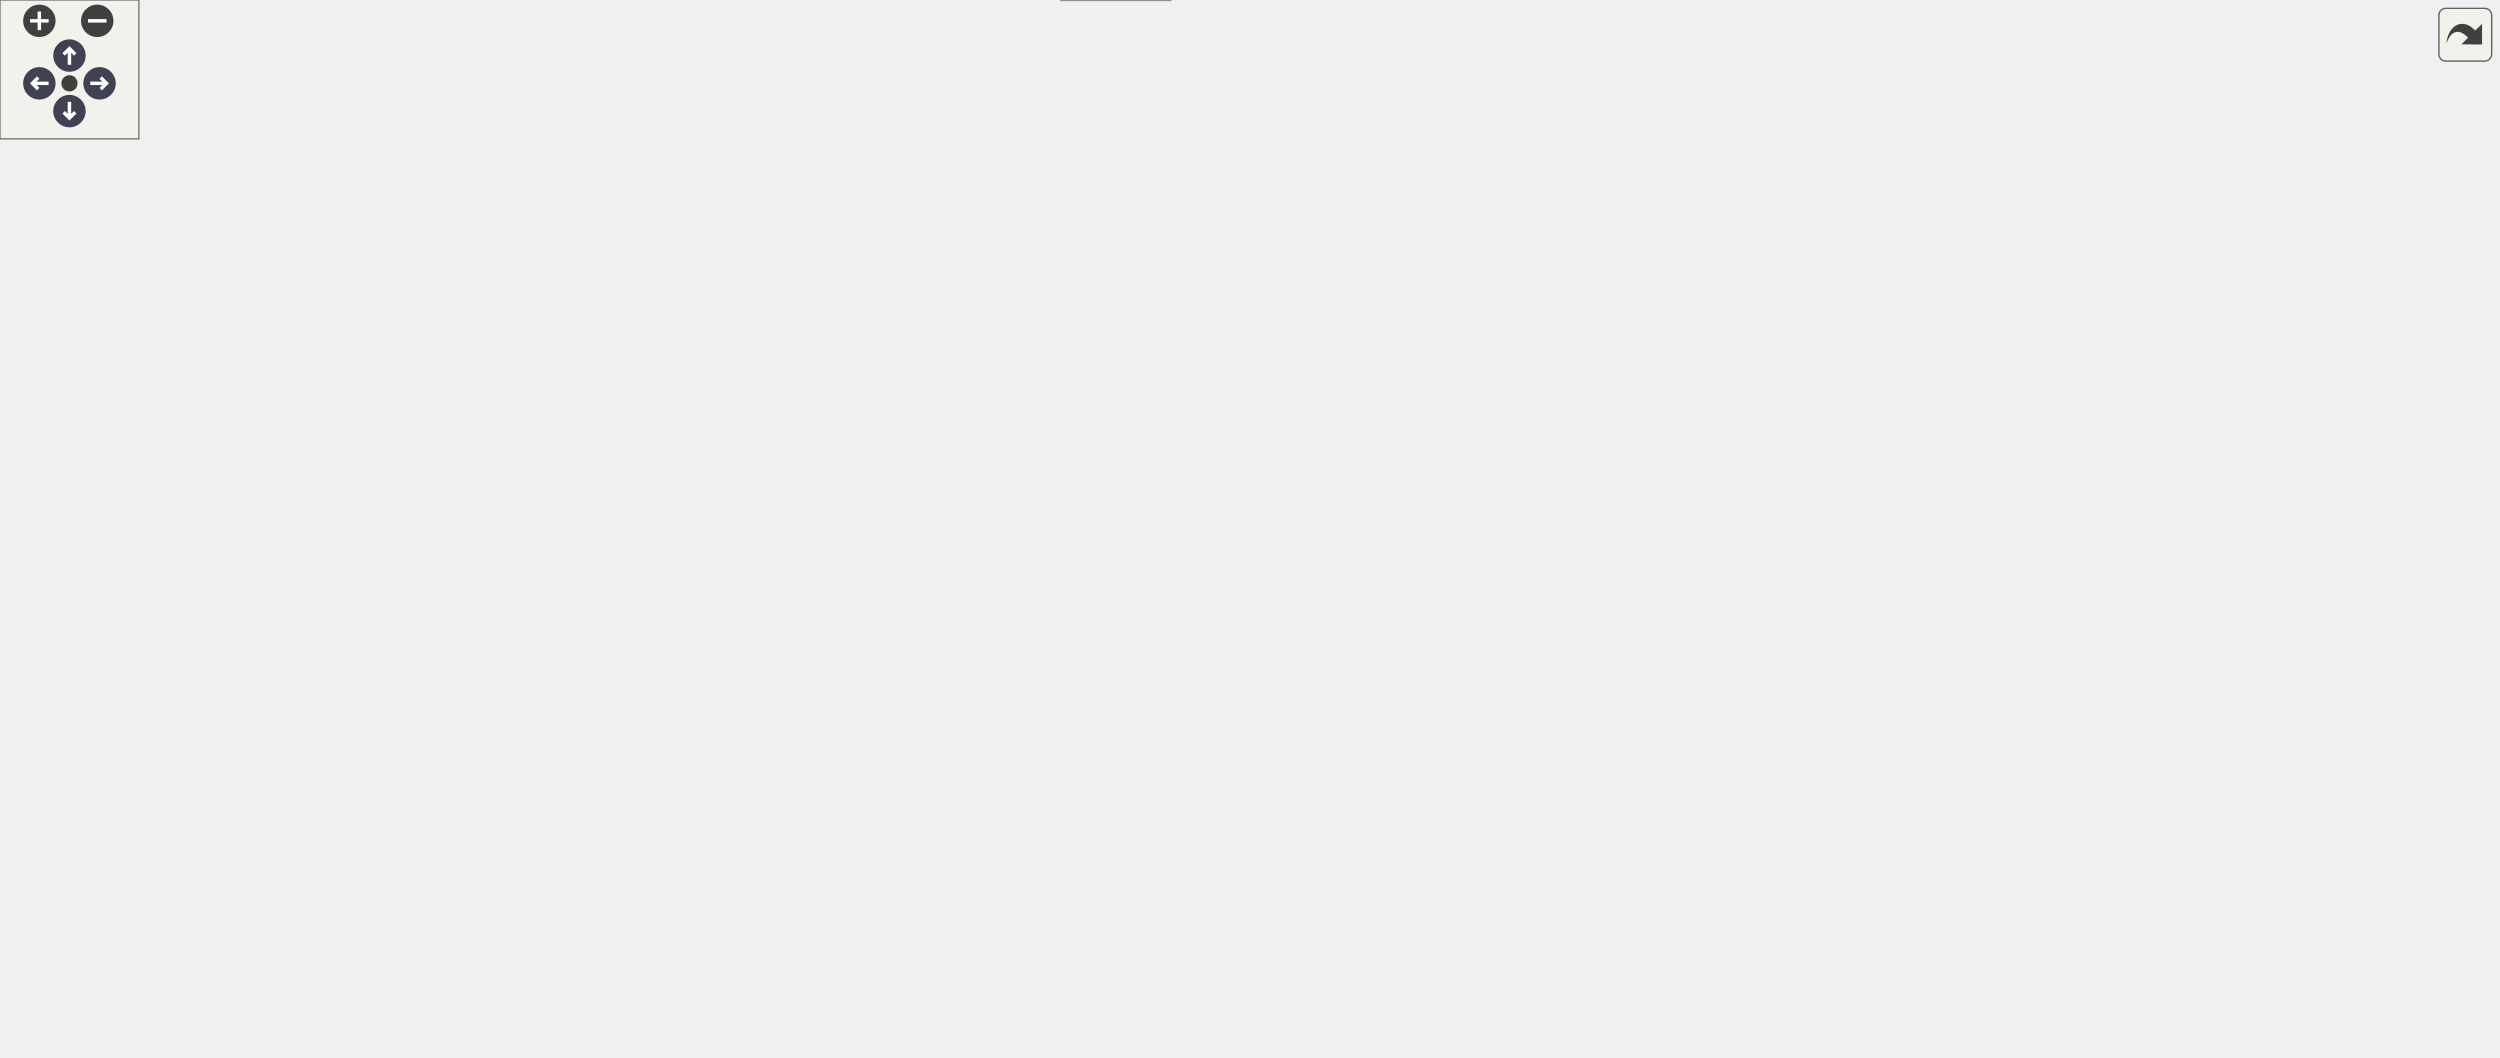
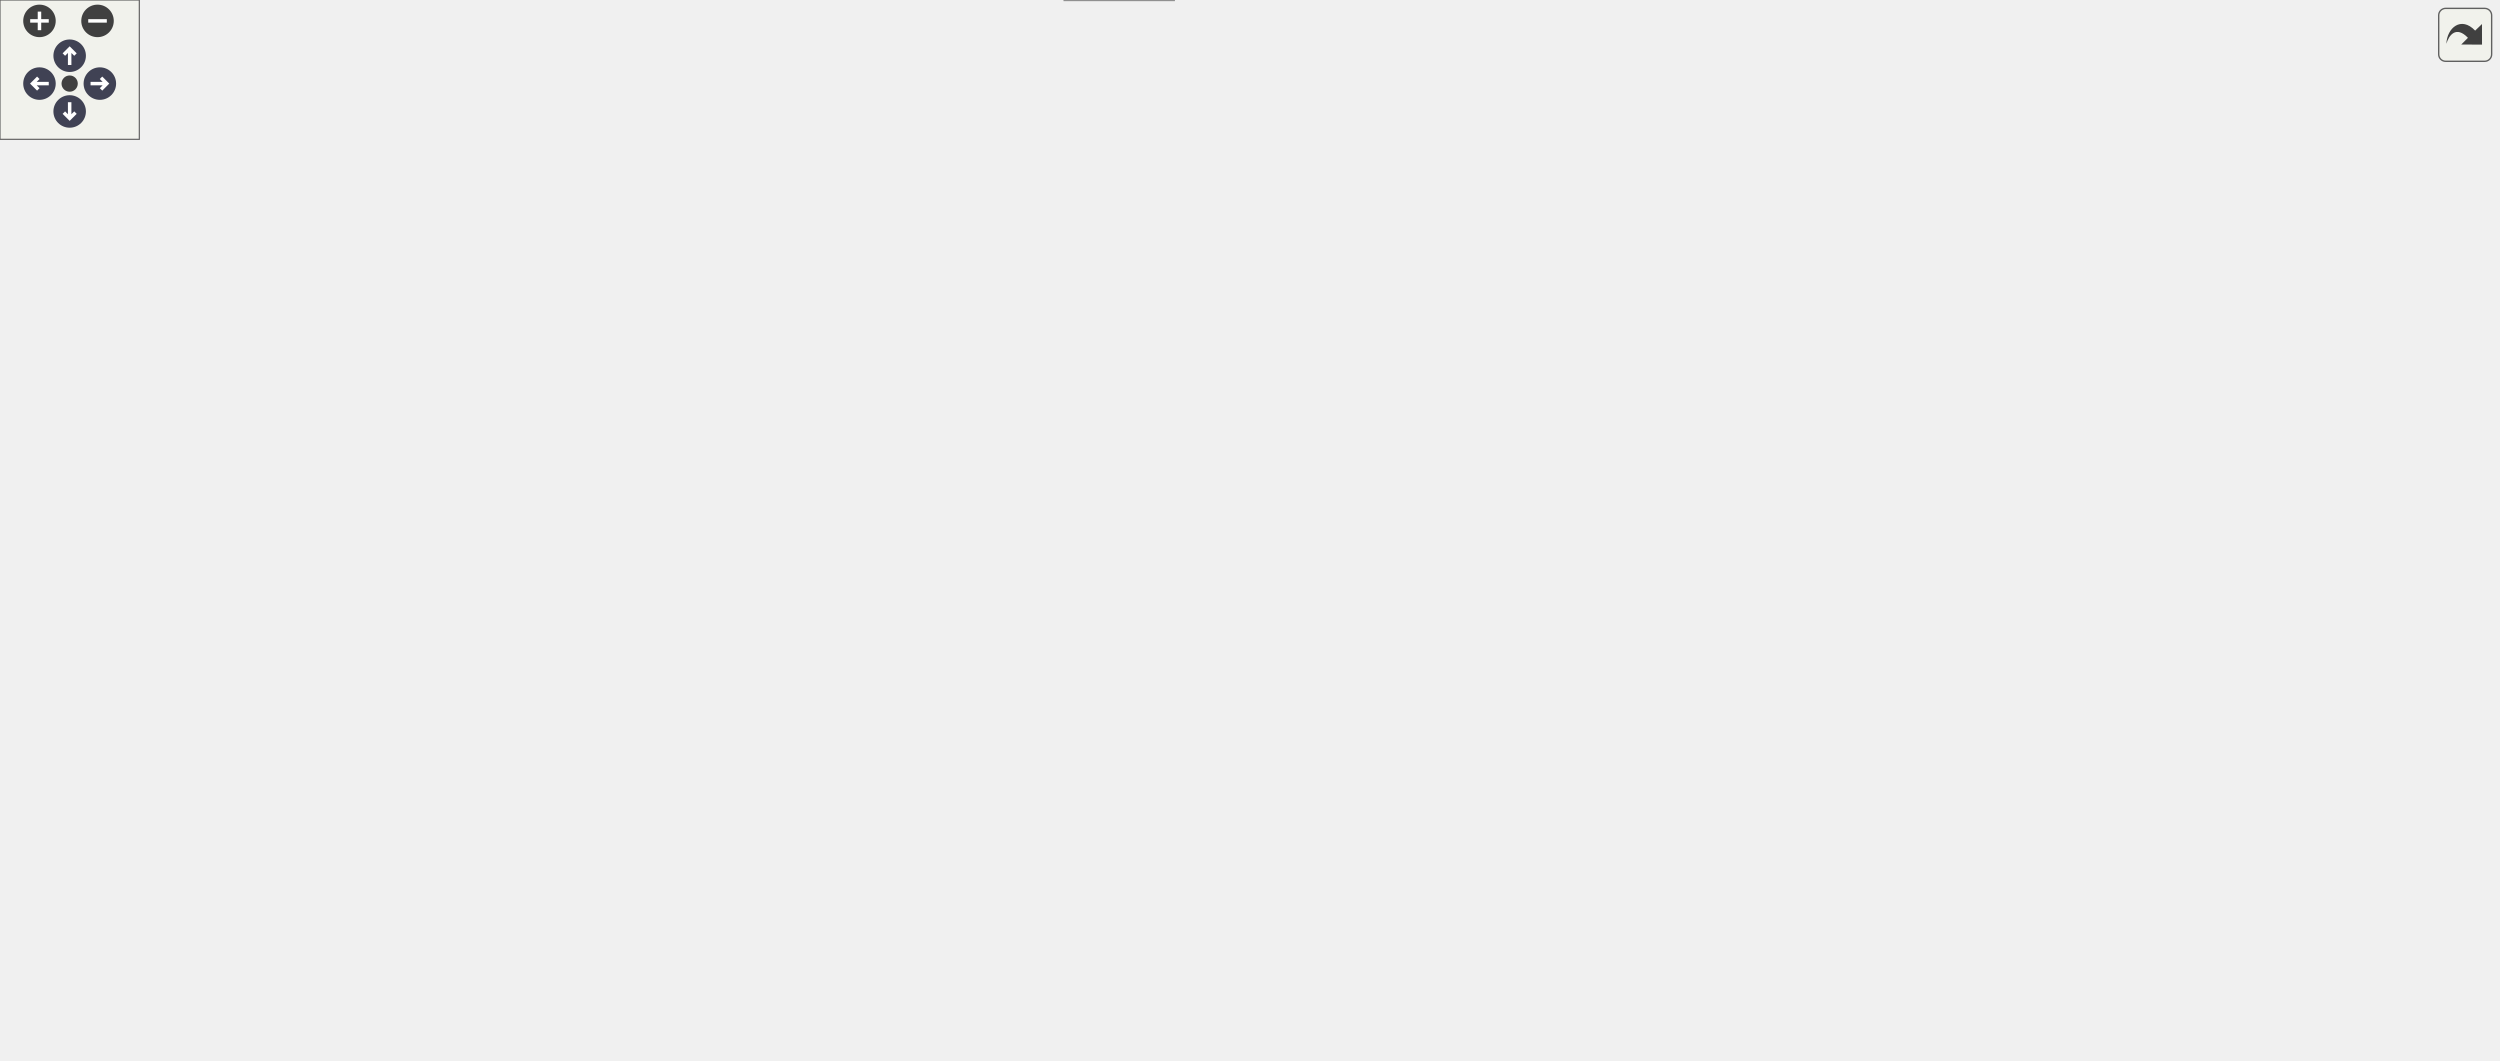
<svg xmlns="http://www.w3.org/2000/svg" xmlns:xlink="http://www.w3.org/1999/xlink" id="main" version="1.1" xml:space="preserve">
  <style type="text/css">
.node, .edge {opacity: 0.7;}
.node.selected, .edge.selected {opacity: 1;}
.edge:hover path { stroke: red; }
.edge:hover polygon { stroke: red; fill: red; }
</style>
  <defs>
    <circle id="rim" cx="0" cy="0" r="7" />
    <circle id="rim2" cx="0" cy="0" r="3.5" />
    <g id="zoomPlus">
      <use xlink:href="#rim" fill="#404040">
        <set attributeName="fill" to="#808080" begin="zoomplus.mouseover" end="zoomplus.mouseout" />
      </use>
      <path d="M-4,0h8M0,-4v8" fill="none" stroke="white" stroke-width="1.5" pointer-events="none" />
    </g>
    <g id="zoomMin">
      <use xlink:href="#rim" fill="#404040">
        <set attributeName="fill" to="#808080" begin="zoomminus.mouseover" end="zoomminus.mouseout" />
      </use>
      <path d="M-4,0h8" fill="none" stroke="white" stroke-width="1.5" pointer-events="none" />
    </g>
    <g id="arrowUp" transform="translate(30 24)">
      <use xlink:href="#rim" />
      <path pointer-events="none" fill="none" stroke="white" stroke-width="1.5" d="M0,-3.0v7 M-2.5,-0.5L0,-3.0L2.5,-0.5" />
    </g>
    <g id="arrowRight" transform="rotate(90) translate(36 -43)">
      <use xlink:href="#rim" />
      <path pointer-events="none" fill="none" stroke="white" stroke-width="1.5" d="M0,-3.0v7 M-2.5,-0.5L0,-3.0L2.5,-0.5" />
    </g>
    <g id="arrowDown" transform="rotate(180) translate(-30 -48)">
      <use xlink:href="#rim" />
      <path pointer-events="none" fill="none" stroke="white" stroke-width="1.5" d="M0,-3.0v7 M-2.5,-0.5L0,-3.0L2.5,-0.5" />
    </g>
    <g id="arrowLeft" transform="rotate(270) translate(-36 17)">
      <use xlink:href="#rim" />
      <path pointer-events="none" fill="none" stroke="white" stroke-width="1.5" d="M0,-3.0v7 M-2.5,-0.5L0,-3.0L2.5,-0.5" />
    </g>
    <g id="resetDef">
      <use xlink:href="#rim2" fill="#404040">
        <set attributeName="fill" to="#808080" begin="reset.mouseover" end="reset.mouseout" />
      </use>
    </g>
  </defs>
  <svg id="graph" class="graph">
    <g id="viewport">
      <g id="Node000001" class="node">
        <g id="a_Node000001">
          <a xlink:title=" ">
            <polygon fill="#999999" stroke="#666666" points="505.5,-19 458.5,-19 458.5,0 505.5,0 505.5,-19" />
            <text text-anchor="middle" x="482" y="-7" font-family="Helvetica,sans-Serif" font-size="10.00">Player</text>
          </a>
        </g>
      </g>
      <g id="Node000002" class="node">
        <g id="a_Node000002">
          <a xlink:title=" ">
            <polygon fill="white" stroke="#666666" points="329.5,-396 294.5,-396 294.5,-377 329.5,-377 329.5,-396" />
            <text text-anchor="middle" x="312" y="-384" font-family="Helvetica,sans-Serif" font-size="10.00">u16</text>
          </a>
        </g>
      </g>
      <g id="edge1_Node000001_Node000002" class="edge">
        <g id="a_edge1_Node000001_Node000002">
          <a xlink:title=" ">
            <path fill="none" stroke="#9a32cd" stroke-dasharray="5,2" d="M305.84,-366.93C290.98,-318.53 258.23,-186.19 312,-99 344.57,-46.18 419.91,-23.35 458.42,-14.85" />
            <polygon fill="#9a32cd" stroke="#9a32cd" points="302.56,-368.19 308.93,-376.66 309.23,-366.06 302.56,-368.19" />
          </a>
        </g>
        <text text-anchor="middle" x="361.5" y="-212" font-family="Helvetica,sans-Serif" font-size="10.00" fill="grey"> animFrameSelector</text>
        <text text-anchor="middle" x="361.5" y="-201" font-family="Helvetica,sans-Serif" font-size="10.00" fill="grey">animGroupSelector</text>
        <text text-anchor="middle" x="361.5" y="-190" font-family="Helvetica,sans-Serif" font-size="10.00" fill="grey">characterId</text>
-         <text text-anchor="middle" x="361.5" y="-179" font-family="Helvetica,sans-Serif" font-size="10.00" fill="grey">surfaceType</text>
-         <text text-anchor="middle" x="361.5" y="-168" font-family="Helvetica,sans-Serif" font-size="10.00" fill="grey">type</text>
-         <text text-anchor="middle" x="361.5" y="-157" font-family="Helvetica,sans-Serif" font-size="10.00" fill="grey">unk_002</text>
-         <text text-anchor="middle" x="361.5" y="-146" font-family="Helvetica,sans-Serif" font-size="10.00" fill="grey">unk_006</text>
-         <text text-anchor="middle" x="361.5" y="-135" font-family="Helvetica,sans-Serif" font-size="10.00" fill="grey">unk_046</text>
-         <text text-anchor="middle" x="361.5" y="-124" font-family="Helvetica,sans-Serif" font-size="10.00" fill="grey">unk_0B4</text>
-         <text text-anchor="middle" x="361.5" y="-113" font-family="Helvetica,sans-Serif" font-size="10.00" fill="grey">unk_0B6</text>
+         <text text-anchor="middle" x="361.5" y="-179" font-family="Helvetica,sans-Serif" font-size="10.00" fill="grey">kartGraphics</text>
+         <text text-anchor="middle" x="361.5" y="-168" font-family="Helvetica,sans-Serif" font-size="10.00" fill="grey">oobProps</text>
+         <text text-anchor="middle" x="361.5" y="-157" font-family="Helvetica,sans-Serif" font-size="10.00" fill="grey">surfaceType</text>
+         <text text-anchor="middle" x="361.5" y="-146" font-family="Helvetica,sans-Serif" font-size="10.00" fill="grey">type</text>
+         <text text-anchor="middle" x="361.5" y="-135" font-family="Helvetica,sans-Serif" font-size="10.00" fill="grey">unk_002</text>
+         <text text-anchor="middle" x="361.5" y="-124" font-family="Helvetica,sans-Serif" font-size="10.00" fill="grey">unk_006</text>
+         <text text-anchor="middle" x="361.5" y="-113" font-family="Helvetica,sans-Serif" font-size="10.00" fill="grey">unk_046</text>
        <text text-anchor="middle" x="361.5" y="-102" font-family="Helvetica,sans-Serif" font-size="10.00" fill="grey">...</text>
      </g>
      <g id="Node000008" class="node">
        <g id="a_Node000008">
          <a xlink:href="structCollision.html" target="_top" xlink:title=" ">
            <polygon fill="white" stroke="#666666" points="478.5,-169 419.5,-169 419.5,-150 478.5,-150 478.5,-169" />
            <text text-anchor="middle" x="449" y="-157" font-family="Helvetica,sans-Serif" font-size="10.00">Collision</text>
          </a>
        </g>
      </g>
      <g id="edge8_Node000008_Node000002" class="edge">
        <g id="a_edge8_Node000008_Node000002">
          <a xlink:title=" ">
            <path fill="none" stroke="#9a32cd" stroke-dasharray="5,2" d="M311.76,-366.59C311.7,-331.19 313.6,-256.76 330,-238 350.86,-214.14 372.21,-236.93 399,-220 419.76,-206.88 436.27,-182.34 444.09,-169.25" />
            <polygon fill="#9a32cd" stroke="#9a32cd" points="308.26,-366.99 311.83,-376.97 315.26,-366.94 308.26,-366.99" />
          </a>
        </g>
        <text text-anchor="middle" x="365" y="-323.5" font-family="Helvetica,sans-Serif" font-size="10.00" fill="grey"> meshIndexYX</text>
        <text text-anchor="middle" x="365" y="-312.5" font-family="Helvetica,sans-Serif" font-size="10.00" fill="grey">meshIndexZX</text>
        <text text-anchor="middle" x="365" y="-301.5" font-family="Helvetica,sans-Serif" font-size="10.00" fill="grey">meshIndexZY</text>
        <text text-anchor="middle" x="365" y="-290.5" font-family="Helvetica,sans-Serif" font-size="10.00" fill="grey">unk30</text>
        <text text-anchor="middle" x="365" y="-279.5" font-family="Helvetica,sans-Serif" font-size="10.00" fill="grey">unk32</text>
        <text text-anchor="middle" x="365" y="-268.5" font-family="Helvetica,sans-Serif" font-size="10.00" fill="grey">unk34</text>
      </g>
      <g id="Node000009" class="node">
        <g id="a_Node000009">
          <a xlink:href="structKartTyre.html" target="_top" xlink:title=" ">
            <polygon fill="white" stroke="#666666" points="197.5,-169 140.5,-169 140.5,-150 197.5,-150 197.5,-169" />
            <text text-anchor="middle" x="169" y="-157" font-family="Helvetica,sans-Serif" font-size="10.00">KartTyre</text>
          </a>
        </g>
      </g>
      <g id="edge13_Node000009_Node000002" class="edge">
        <g id="a_edge13_Node000009_Node000002">
          <a xlink:title=" ">
            <path fill="none" stroke="#9a32cd" stroke-dasharray="5,2" d="M284.29,-383.52C250.95,-380.52 197.84,-373.56 185,-359 159.73,-330.35 166.17,-203.23 168.4,-169.01" />
            <polygon fill="#9a32cd" stroke="#9a32cd" points="284.09,-387.02 294.35,-384.36 284.67,-380.04 284.09,-387.02" />
          </a>
        </g>
        <text text-anchor="middle" x="233.5" y="-296" font-family="Helvetica,sans-Serif" font-size="10.00" fill="grey"> collisionMeshIndex</text>
      </g>
      <g id="Node000011" class="node">
        <g id="a_Node000011">
          <a xlink:href="structUnkPlayerStruct258.html" target="_top" xlink:title=" ">
            <polygon fill="white" stroke="#666666" points="677.5,-169 564.5,-169 564.5,-150 677.5,-150 677.5,-169" />
            <text text-anchor="middle" x="621" y="-157" font-family="Helvetica,sans-Serif" font-size="10.00">UnkPlayerStruct258</text>
          </a>
        </g>
      </g>
      <g id="edge17_Node000011_Node000002" class="edge">
        <g id="a_edge17_Node000011_Node000002">
          <a xlink:title=" ">
            <path fill="none" stroke="#9a32cd" stroke-dasharray="5,2" d="M340.17,-384.79C407.77,-382.82 574.96,-376.23 593,-359 596.52,-355.64 615.23,-206.85 619.93,-169.12" />
            <polygon fill="#9a32cd" stroke="#9a32cd" points="339.75,-381.3 329.85,-385.08 339.94,-388.3 339.75,-381.3" />
          </a>
        </g>
        <text text-anchor="middle" x="631" y="-301.5" font-family="Helvetica,sans-Serif" font-size="10.00" fill="grey"> type</text>
        <text text-anchor="middle" x="631" y="-290.5" font-family="Helvetica,sans-Serif" font-size="10.00" fill="grey">unk_010</text>
      </g>
      <g id="Node000003" class="node">
        <g id="a_Node000003">
          <a xlink:title=" ">
            <polygon fill="white" stroke="#666666" points="927,-396 893,-396 893,-377 927,-377 927,-396" />
            <text text-anchor="middle" x="910" y="-384" font-family="Helvetica,sans-Serif" font-size="10.00">s16</text>
          </a>
        </g>
      </g>
      <g id="edge2_Node000001_Node000003" class="edge">
        <g id="a_edge2_Node000001_Node000003">
          <a xlink:title=" ">
            <path fill="none" stroke="#9a32cd" stroke-dasharray="5,2" d="M934.15,-370.78C938.02,-367.38 941.55,-363.43 944,-359 999.94,-257.7 1011.56,-201.58 958,-99 935.69,-56.27 914.47,-53 869,-37 801.43,-13.22 578.88,-10.66 505.62,-10.48" />
            <polygon fill="#9a32cd" stroke="#9a32cd" points="931.82,-368.15 925.97,-376.98 936.05,-373.73 931.82,-368.15" />
          </a>
        </g>
-         <text text-anchor="middle" x="1038" y="-212" font-family="Helvetica,sans-Serif" font-size="10.00" fill="grey"> alpha</text>
-         <text text-anchor="middle" x="1038" y="-201" font-family="Helvetica,sans-Serif" font-size="10.00" fill="grey">boostTimer</text>
-         <text text-anchor="middle" x="1038" y="-190" font-family="Helvetica,sans-Serif" font-size="10.00" fill="grey">currentItemCopy</text>
-         <text text-anchor="middle" x="1038" y="-179" font-family="Helvetica,sans-Serif" font-size="10.00" fill="grey">currentRank</text>
-         <text text-anchor="middle" x="1038" y="-168" font-family="Helvetica,sans-Serif" font-size="10.00" fill="grey">driftDuration</text>
-         <text text-anchor="middle" x="1038" y="-157" font-family="Helvetica,sans-Serif" font-size="10.00" fill="grey">driftState</text>
-         <text text-anchor="middle" x="1038" y="-146" font-family="Helvetica,sans-Serif" font-size="10.00" fill="grey">hopFrameCounter</text>
-         <text text-anchor="middle" x="1038" y="-135" font-family="Helvetica,sans-Serif" font-size="10.00" fill="grey">lapCount</text>
-         <text text-anchor="middle" x="1038" y="-124" font-family="Helvetica,sans-Serif" font-size="10.00" fill="grey">nearestPathPointId</text>
-         <text text-anchor="middle" x="1038" y="-113" font-family="Helvetica,sans-Serif" font-size="10.00" fill="grey">rotation</text>
-         <text text-anchor="middle" x="1038" y="-102" font-family="Helvetica,sans-Serif" font-size="10.00" fill="grey">...</text>
+         <text text-anchor="middle" x="1036" y="-212" font-family="Helvetica,sans-Serif" font-size="10.00" fill="grey"> alpha</text>
+         <text text-anchor="middle" x="1036" y="-201" font-family="Helvetica,sans-Serif" font-size="10.00" fill="grey">boostTimer</text>
+         <text text-anchor="middle" x="1036" y="-190" font-family="Helvetica,sans-Serif" font-size="10.00" fill="grey">currentItemCopy</text>
+         <text text-anchor="middle" x="1036" y="-179" font-family="Helvetica,sans-Serif" font-size="10.00" fill="grey">currentRank</text>
+         <text text-anchor="middle" x="1036" y="-168" font-family="Helvetica,sans-Serif" font-size="10.00" fill="grey">driftDuration</text>
+         <text text-anchor="middle" x="1036" y="-157" font-family="Helvetica,sans-Serif" font-size="10.00" fill="grey">driftState</text>
+         <text text-anchor="middle" x="1036" y="-146" font-family="Helvetica,sans-Serif" font-size="10.00" fill="grey">hopFrameCounter</text>
+         <text text-anchor="middle" x="1036" y="-135" font-family="Helvetica,sans-Serif" font-size="10.00" fill="grey">kartProps</text>
+         <text text-anchor="middle" x="1036" y="-124" font-family="Helvetica,sans-Serif" font-size="10.00" fill="grey">lakituProps</text>
+         <text text-anchor="middle" x="1036" y="-113" font-family="Helvetica,sans-Serif" font-size="10.00" fill="grey">lapCount</text>
+         <text text-anchor="middle" x="1036" y="-102" font-family="Helvetica,sans-Serif" font-size="10.00" fill="grey">...</text>
      </g>
      <g id="edge18_Node000011_Node000003" class="edge">
        <g id="a_edge18_Node000011_Node000003">
          <a xlink:title=" ">
            <path fill="none" stroke="#9a32cd" stroke-dasharray="5,2" d="M882.65,-382.87C850.14,-379.23 798.44,-371.62 784,-359 741.03,-321.44 778.82,-280.75 741,-238 729.15,-224.6 720.34,-229.2 705,-220 677.72,-203.65 647.76,-181.27 632.04,-169.15" />
            <polygon fill="#9a32cd" stroke="#9a32cd" points="882.55,-386.38 892.86,-383.96 883.29,-379.42 882.55,-386.38" />
          </a>
        </g>
        <text text-anchor="middle" x="805.5" y="-351" font-family="Helvetica,sans-Serif" font-size="10.00" fill="grey"> alpha</text>
        <text text-anchor="middle" x="805.5" y="-340" font-family="Helvetica,sans-Serif" font-size="10.00" fill="grey">blue</text>
        <text text-anchor="middle" x="805.5" y="-329" font-family="Helvetica,sans-Serif" font-size="10.00" fill="grey">green</text>
        <text text-anchor="middle" x="805.5" y="-318" font-family="Helvetica,sans-Serif" font-size="10.00" fill="grey">isAlive</text>
        <text text-anchor="middle" x="805.5" y="-307" font-family="Helvetica,sans-Serif" font-size="10.00" fill="grey">red</text>
        <text text-anchor="middle" x="805.5" y="-296" font-family="Helvetica,sans-Serif" font-size="10.00" fill="grey">unk_01E</text>
        <text text-anchor="middle" x="805.5" y="-285" font-family="Helvetica,sans-Serif" font-size="10.00" fill="grey">unk_020</text>
        <text text-anchor="middle" x="805.5" y="-274" font-family="Helvetica,sans-Serif" font-size="10.00" fill="grey">unk_022</text>
        <text text-anchor="middle" x="805.5" y="-263" font-family="Helvetica,sans-Serif" font-size="10.00" fill="grey">unk_02C</text>
        <text text-anchor="middle" x="805.5" y="-252" font-family="Helvetica,sans-Serif" font-size="10.00" fill="grey">unk_02E</text>
        <text text-anchor="middle" x="805.5" y="-241" font-family="Helvetica,sans-Serif" font-size="10.00" fill="grey">...</text>
      </g>
      <g id="Node000012" class="node">
        <g id="a_Node000012">
          <a xlink:href="structUnkPlayerInner.html" target="_top" xlink:title=" ">
            <polygon fill="white" stroke="#666666" points="949,-169 857,-169 857,-150 949,-150 949,-169" />
            <text text-anchor="middle" x="903" y="-157" font-family="Helvetica,sans-Serif" font-size="10.00">UnkPlayerInner</text>
          </a>
        </g>
      </g>
      <g id="edge20_Node000012_Node000003" class="edge">
        <g id="a_edge20_Node000012_Node000003">
          <a xlink:title=" ">
            <path fill="none" stroke="#9a32cd" stroke-dasharray="5,2" d="M909.42,-366.85C907.98,-320.59 904.29,-201.92 903.27,-169.05" />
            <polygon fill="#9a32cd" stroke="#9a32cd" points="905.92,-367.07 909.73,-376.95 912.92,-366.85 905.92,-367.07" />
          </a>
        </g>
        <text text-anchor="middle" x="924.5" y="-329" font-family="Helvetica,sans-Serif" font-size="10.00" fill="grey"> unk0</text>
        <text text-anchor="middle" x="924.5" y="-318" font-family="Helvetica,sans-Serif" font-size="10.00" fill="grey">unk18</text>
        <text text-anchor="middle" x="924.5" y="-307" font-family="Helvetica,sans-Serif" font-size="10.00" fill="grey">unk1A</text>
        <text text-anchor="middle" x="924.5" y="-296" font-family="Helvetica,sans-Serif" font-size="10.00" fill="grey">unk1C</text>
        <text text-anchor="middle" x="924.5" y="-285" font-family="Helvetica,sans-Serif" font-size="10.00" fill="grey">unk1E</text>
        <text text-anchor="middle" x="924.5" y="-274" font-family="Helvetica,sans-Serif" font-size="10.00" fill="grey">unk2</text>
        <text text-anchor="middle" x="924.5" y="-263" font-family="Helvetica,sans-Serif" font-size="10.00" fill="grey">unk20</text>
      </g>
      <g id="Node000004" class="node">
        <g id="a_Node000004">
          <a xlink:title=" ">
            <polygon fill="white" stroke="#666666" points="254,-169 216,-169 216,-150 254,-150 254,-169" />
            <text text-anchor="middle" x="235" y="-157" font-family="Helvetica,sans-Serif" font-size="10.00">char</text>
          </a>
        </g>
      </g>
      <g id="edge3_Node000001_Node000004" class="edge">
        <g id="a_edge3_Node000001_Node000004">
          <a xlink:title=" ">
            <path fill="none" stroke="#9a32cd" stroke-dasharray="5,2" d="M228.5,-140.25C220.39,-113.87 210.49,-65.17 236,-37 250.78,-20.68 399.64,-13.5 458.36,-11.29" />
            <polygon fill="#9a32cd" stroke="#9a32cd" points="225.18,-141.38 231.65,-149.77 231.83,-139.18 225.18,-141.38" />
          </a>
        </g>
        <text text-anchor="middle" x="259" y="-67.5" font-family="Helvetica,sans-Serif" font-size="10.00" fill="grey"> unk_00A</text>
        <text text-anchor="middle" x="259" y="-56.5" font-family="Helvetica,sans-Serif" font-size="10.00" fill="grey">unk_032</text>
        <text text-anchor="middle" x="259" y="-45.5" font-family="Helvetica,sans-Serif" font-size="10.00" fill="grey">unk_10E</text>
      </g>
      <g id="Node000005" class="node">
        <g id="a_Node000005">
          <a xlink:title=" ">
            <polygon fill="white" stroke="#666666" points="34,-396 0,-396 0,-377 34,-377 34,-396" />
            <text text-anchor="middle" x="17" y="-384" font-family="Helvetica,sans-Serif" font-size="10.00">s32</text>
          </a>
        </g>
      </g>
      <g id="edge4_Node000001_Node000005" class="edge">
        <g id="a_edge4_Node000001_Node000005">
          <a xlink:title=" ">
            <path fill="none" stroke="#9a32cd" stroke-dasharray="5,2" d="M14.05,-366.88C7.29,-317.29 -4.09,-180.26 61,-99 94.17,-57.59 112.55,-53.41 163,-37 217.96,-19.12 394.2,-12.8 458.36,-11.06" />
            <polygon fill="#9a32cd" stroke="#9a32cd" points="10.59,-367.43 15.51,-376.81 17.52,-366.41 10.59,-367.43" />
          </a>
        </g>
        <text text-anchor="middle" x="96" y="-179" font-family="Helvetica,sans-Serif" font-size="10.00" fill="grey"> nCharacter</text>
        <text text-anchor="middle" x="96" y="-168" font-family="Helvetica,sans-Serif" font-size="10.00" fill="grey">nStartingRank</text>
        <text text-anchor="middle" x="96" y="-157" font-family="Helvetica,sans-Serif" font-size="10.00" fill="grey">triggers</text>
        <text text-anchor="middle" x="96" y="-146" font-family="Helvetica,sans-Serif" font-size="10.00" fill="grey">tyreSpeed</text>
        <text text-anchor="middle" x="96" y="-135" font-family="Helvetica,sans-Serif" font-size="10.00" fill="grey">unk_07C</text>
      </g>
      <g id="edge14_Node000009_Node000005" class="edge">
        <g id="a_edge14_Node000009_Node000005">
          <a xlink:title=" ">
            <path fill="none" stroke="#9a32cd" stroke-dasharray="5,2" d="M15.31,-366.58C13.61,-336.51 14.42,-277.19 42,-238 51.39,-224.65 59.97,-228.33 74,-220 103.45,-202.51 137.31,-180.94 155.59,-169.18" />
            <polygon fill="#9a32cd" stroke="#9a32cd" points="11.84,-367.18 16.06,-376.9 18.82,-366.67 11.84,-367.18" />
          </a>
        </g>
        <text text-anchor="middle" x="61.5" y="-296" font-family="Helvetica,sans-Serif" font-size="10.00" fill="grey"> unk_14</text>
      </g>
      <g id="Node000006" class="node">
        <g id="a_Node000006">
          <a xlink:title=" ">
            <polygon fill="white" stroke="#666666" points="696,-396 664,-396 664,-377 696,-377 696,-396" />
            <text text-anchor="middle" x="680" y="-384" font-family="Helvetica,sans-Serif" font-size="10.00">f32</text>
          </a>
        </g>
      </g>
      <g id="edge5_Node000001_Node000006" class="edge">
        <g id="a_edge5_Node000001_Node000006">
          <a xlink:title=" ">
            <path fill="none" stroke="#9a32cd" stroke-dasharray="5,2" d="M706.15,-380.8C718.64,-377.11 732.47,-370.55 740,-359 769.36,-313.94 748.26,-291.14 740,-238 738.2,-226.42 684.97,-44.54 676,-37 650.7,-15.72 551.86,-11.48 505.83,-10.67" />
            <polygon fill="#9a32cd" stroke="#9a32cd" points="705.01,-377.48 696.15,-383.29 706.7,-384.28 705.01,-377.48" />
          </a>
        </g>
        <text text-anchor="middle" x="791" y="-212" font-family="Helvetica,sans-Serif" font-size="10.00" fill="grey"> boostPower</text>
        <text text-anchor="middle" x="791" y="-201" font-family="Helvetica,sans-Serif" font-size="10.00" fill="grey">boundingBoxSize</text>
        <text text-anchor="middle" x="791" y="-190" font-family="Helvetica,sans-Serif" font-size="10.00" fill="grey">currentSpeed</text>
        <text text-anchor="middle" x="791" y="-179" font-family="Helvetica,sans-Serif" font-size="10.00" fill="grey">hopVerticalOffset</text>
        <text text-anchor="middle" x="791" y="-168" font-family="Helvetica,sans-Serif" font-size="10.00" fill="grey">kartFriction</text>
        <text text-anchor="middle" x="791" y="-157" font-family="Helvetica,sans-Serif" font-size="10.00" fill="grey">kartGravity</text>
        <text text-anchor="middle" x="791" y="-146" font-family="Helvetica,sans-Serif" font-size="10.00" fill="grey">kartHopAcceleration</text>
        <text text-anchor="middle" x="791" y="-135" font-family="Helvetica,sans-Serif" font-size="10.00" fill="grey">kartHopJerk</text>
        <text text-anchor="middle" x="791" y="-124" font-family="Helvetica,sans-Serif" font-size="10.00" fill="grey">kartHopVelocity</text>
        <text text-anchor="middle" x="791" y="-113" font-family="Helvetica,sans-Serif" font-size="10.00" fill="grey">kartPropulsionStrength</text>
        <text text-anchor="middle" x="791" y="-102" font-family="Helvetica,sans-Serif" font-size="10.00" fill="grey">...</text>
      </g>
      <g id="edge9_Node000008_Node000006" class="edge">
        <g id="a_edge9_Node000008_Node000006">
          <a xlink:title=" ">
            <path fill="none" stroke="#9a32cd" stroke-dasharray="5,2" d="M653.64,-385.12C610.07,-383.92 525.76,-378.99 505,-359 465.57,-321.03 497.93,-290.37 482,-238 474.17,-212.26 460.55,-183.48 453.51,-169.33" />
            <polygon fill="#9a32cd" stroke="#9a32cd" points="653.7,-388.62 663.78,-385.35 653.86,-381.62 653.7,-388.62" />
          </a>
        </g>
        <text text-anchor="middle" x="549" y="-318" font-family="Helvetica,sans-Serif" font-size="10.00" fill="grey"> orientationVector</text>
        <text text-anchor="middle" x="549" y="-307" font-family="Helvetica,sans-Serif" font-size="10.00" fill="grey">surfaceDistance</text>
        <text text-anchor="middle" x="549" y="-296" font-family="Helvetica,sans-Serif" font-size="10.00" fill="grey">unk48</text>
        <text text-anchor="middle" x="549" y="-285" font-family="Helvetica,sans-Serif" font-size="10.00" fill="grey">unk54</text>
        <text text-anchor="middle" x="549" y="-274" font-family="Helvetica,sans-Serif" font-size="10.00" fill="grey">unk6C</text>
      </g>
      <g id="edge11_Node000009_Node000006" class="edge">
        <g id="a_edge11_Node000009_Node000006">
          <a xlink:title=" ">
            <path fill="none" stroke="#9a32cd" stroke-dasharray="5,2" d="M653.5,-384.62C590.51,-382.26 435.81,-374.92 419,-359 379.47,-321.57 439.68,-275.27 400,-238 368.6,-208.51 243.77,-242.43 207,-220 187.75,-208.26 176.54,-182.66 171.76,-169.19" />
            <polygon fill="#9a32cd" stroke="#9a32cd" points="653.69,-388.13 663.81,-384.99 653.94,-381.13 653.69,-388.13" />
          </a>
        </g>
        <text text-anchor="middle" x="448.5" y="-301.5" font-family="Helvetica,sans-Serif" font-size="10.00" fill="grey"> baseHeight</text>
        <text text-anchor="middle" x="448.5" y="-290.5" font-family="Helvetica,sans-Serif" font-size="10.00" fill="grey">pos</text>
      </g>
      <g id="edge16_Node000011_Node000006" class="edge">
        <g id="a_edge16_Node000011_Node000006">
          <a xlink:title=" ">
            <path fill="none" stroke="#9a32cd" stroke-dasharray="5,2" d="M679,-366.92C677.08,-338.56 671.77,-283.05 658,-238 649.98,-211.77 634.37,-183.21 626.23,-169.22" />
            <polygon fill="#9a32cd" stroke="#9a32cd" points="675.51,-367.22 679.61,-376.99 682.5,-366.8 675.51,-367.22" />
          </a>
        </g>
        <text text-anchor="middle" x="707.5" y="-323.5" font-family="Helvetica,sans-Serif" font-size="10.00" fill="grey"> pos</text>
        <text text-anchor="middle" x="707.5" y="-312.5" font-family="Helvetica,sans-Serif" font-size="10.00" fill="grey">scale</text>
        <text text-anchor="middle" x="707.5" y="-301.5" font-family="Helvetica,sans-Serif" font-size="10.00" fill="grey">surfaceType</text>
        <text text-anchor="middle" x="707.5" y="-290.5" font-family="Helvetica,sans-Serif" font-size="10.00" fill="grey">unk_018</text>
        <text text-anchor="middle" x="707.5" y="-279.5" font-family="Helvetica,sans-Serif" font-size="10.00" fill="grey">unk_024</text>
        <text text-anchor="middle" x="707.5" y="-268.5" font-family="Helvetica,sans-Serif" font-size="10.00" fill="grey">unk_028</text>
      </g>
      <g id="edge21_Node000012_Node000006" class="edge">
        <g id="a_edge21_Node000012_Node000006">
          <a xlink:title=" ">
            <path fill="none" stroke="#9a32cd" stroke-dasharray="5,2" d="M706.58,-384.14C744.89,-381.64 813,-375.03 831,-359 872.9,-321.68 847.13,-290.47 867,-238 876.67,-212.47 891.04,-183.6 898.35,-169.38" />
            <polygon fill="#9a32cd" stroke="#9a32cd" points="705.96,-380.67 696.18,-384.76 706.37,-387.66 705.96,-380.67" />
          </a>
        </g>
        <text text-anchor="middle" x="884" y="-318" font-family="Helvetica,sans-Serif" font-size="10.00" fill="grey"> unk10</text>
        <text text-anchor="middle" x="884" y="-307" font-family="Helvetica,sans-Serif" font-size="10.00" fill="grey">unk14</text>
        <text text-anchor="middle" x="884" y="-296" font-family="Helvetica,sans-Serif" font-size="10.00" fill="grey">unk4</text>
        <text text-anchor="middle" x="884" y="-285" font-family="Helvetica,sans-Serif" font-size="10.00" fill="grey">unk8</text>
        <text text-anchor="middle" x="884" y="-274" font-family="Helvetica,sans-Serif" font-size="10.00" fill="grey">unkC</text>
      </g>
      <g id="Node000007" class="node">
        <g id="a_Node000007">
          <a xlink:title=" ">
            <polygon fill="white" stroke="#666666" points="533.5,-169 498.5,-169 498.5,-150 533.5,-150 533.5,-169" />
            <text text-anchor="middle" x="516" y="-157" font-family="Helvetica,sans-Serif" font-size="10.00">u32</text>
          </a>
        </g>
      </g>
      <g id="edge6_Node000001_Node000007" class="edge">
        <g id="a_edge6_Node000001_Node000007">
          <a xlink:title=" ">
            <path fill="none" stroke="#9a32cd" stroke-dasharray="5,2" d="M514.03,-139.52C511.18,-115.31 505.02,-72.35 494,-37 492.08,-30.83 489.08,-24.2 486.56,-19.12" />
            <polygon fill="#9a32cd" stroke="#9a32cd" points="510.59,-140.23 515.17,-149.78 517.54,-139.46 510.59,-140.23" />
          </a>
        </g>
        <text text-anchor="middle" x="539" y="-73" font-family="Helvetica,sans-Serif" font-size="10.00" fill="grey"> effects</text>
        <text text-anchor="middle" x="539" y="-62" font-family="Helvetica,sans-Serif" font-size="10.00" fill="grey">nControlFlags</text>
        <text text-anchor="middle" x="539" y="-51" font-family="Helvetica,sans-Serif" font-size="10.00" fill="grey">nHasAuthority</text>
        <text text-anchor="middle" x="539" y="-40" font-family="Helvetica,sans-Serif" font-size="10.00" fill="grey">unk_200</text>
      </g>
      <g id="edge7_Node000001_Node000008" class="edge">
        <g id="a_edge7_Node000001_Node000008">
          <a xlink:title=" ">
            <path fill="none" stroke="#9a32cd" stroke-dasharray="5,2" d="M444.49,-139.79C439.52,-114.96 434.14,-70.37 450,-37 453.53,-29.57 460.26,-23.51 466.64,-19.06" />
            <polygon fill="#9a32cd" stroke="#9a32cd" points="441.1,-140.69 446.67,-149.7 447.94,-139.18 441.1,-140.69" />
          </a>
        </g>
        <text text-anchor="middle" x="472" y="-56.5" font-family="Helvetica,sans-Serif" font-size="10.00" fill="grey"> collision</text>
      </g>
      <g id="edge10_Node000001_Node000009" class="edge">
        <g id="a_edge10_Node000001_Node000009">
          <a xlink:title=" ">
            <path fill="none" stroke="#9a32cd" stroke-dasharray="5,2" d="M165.63,-139.79C161.96,-112.8 159.92,-63.31 188,-37 207.59,-18.65 392.01,-12.59 458.36,-10.99" />
            <polygon fill="#9a32cd" stroke="#9a32cd" points="162.2,-140.52 167.22,-149.85 169.11,-139.42 162.2,-140.52" />
          </a>
        </g>
        <text text-anchor="middle" x="202" y="-56.5" font-family="Helvetica,sans-Serif" font-size="10.00" fill="grey"> tyres</text>
      </g>
      <g id="Node000010" class="node">
        <g id="a_Node000010">
          <a xlink:title=" ">
            <polygon fill="white" stroke="#666666" points="109.5,-396 80.5,-396 80.5,-377 109.5,-377 109.5,-396" />
            <text text-anchor="middle" x="95" y="-384" font-family="Helvetica,sans-Serif" font-size="10.00">u8</text>
          </a>
        </g>
      </g>
      <g id="edge12_Node000009_Node000010" class="edge">
        <g id="a_edge12_Node000009_Node000010">
          <a xlink:title=" ">
            <path fill="none" stroke="#9a32cd" stroke-dasharray="5,2" d="M90.92,-366.85C85.53,-338.02 78.59,-281.44 96,-238 108.24,-207.46 138.75,-181.92 156.21,-169.19" />
            <polygon fill="#9a32cd" stroke="#9a32cd" points="87.52,-367.66 92.93,-376.77 94.38,-366.27 87.52,-367.66" />
          </a>
        </g>
        <text text-anchor="middle" x="129" y="-301.5" font-family="Helvetica,sans-Serif" font-size="10.00" fill="grey"> surfaceFlags</text>
        <text text-anchor="middle" x="129" y="-290.5" font-family="Helvetica,sans-Serif" font-size="10.00" fill="grey">surfaceType</text>
      </g>
      <g id="edge15_Node000001_Node000011" class="edge">
        <g id="a_edge15_Node000001_Node000011">
          <a xlink:title=" ">
            <path fill="none" stroke="#9a32cd" stroke-dasharray="5,2" d="M619.64,-139.71C616.69,-113.03 607.37,-64.36 578,-37 558.39,-18.73 527.33,-12.87 505.88,-11.09" />
            <polygon fill="#9a32cd" stroke="#9a32cd" points="616.16,-140.04 620.56,-149.68 623.13,-139.4 616.16,-140.04" />
          </a>
        </g>
        <text text-anchor="middle" x="638.5" y="-73" font-family="Helvetica,sans-Serif" font-size="10.00" fill="grey"> particlePool0</text>
        <text text-anchor="middle" x="638.5" y="-62" font-family="Helvetica,sans-Serif" font-size="10.00" fill="grey">particlePool1</text>
        <text text-anchor="middle" x="638.5" y="-51" font-family="Helvetica,sans-Serif" font-size="10.00" fill="grey">particlePool2</text>
        <text text-anchor="middle" x="638.5" y="-40" font-family="Helvetica,sans-Serif" font-size="10.00" fill="grey">particlePool3</text>
      </g>
      <g id="edge19_Node000001_Node000012" class="edge">
        <g id="a_edge19_Node000001_Node000012">
          <a xlink:title=" ">
            <path fill="none" stroke="#9a32cd" stroke-dasharray="5,2" d="M888.59,-142.38C862.46,-114.49 804.09,-58.19 741,-37 697.62,-22.43 560.81,-14.33 505.52,-11.58" />
            <polygon fill="#9a32cd" stroke="#9a32cd" points="886.02,-144.75 895.36,-149.74 891.17,-140.01 886.02,-144.75" />
          </a>
        </g>
        <text text-anchor="middle" x="841.5" y="-56.5" font-family="Helvetica,sans-Serif" font-size="10.00" fill="grey"> unk_DB4</text>
      </g>
    </g>
  </svg>
  <g id="navigator" transform="translate(0 0)" fill="#404254">
    <rect fill="#f2f5e9" fill-opacity="0.5" stroke="#606060" stroke-width=".5" x="0" y="0" width="60" height="60" />
    <use id="zoomplus" xlink:href="#zoomPlus" x="17" y="9" />
    <use id="zoomminus" xlink:href="#zoomMin" x="42" y="9" />
    <use id="reset" xlink:href="#resetDef" x="30" y="36" />
    <use id="arrowup" xlink:href="#arrowUp" x="0" y="0" />
    <use id="arrowright" xlink:href="#arrowRight" x="0" y="0" />
    <use id="arrowdown" xlink:href="#arrowDown" x="0" y="0" />
    <use id="arrowleft" xlink:href="#arrowLeft" x="0" y="0" />
  </g>
  <svg viewBox="0 0 15 15" width="100%" height="30px" preserveAspectRatio="xMaxYMin meet">
    <g id="arrow_out" transform="scale(0.3 0.3)">
      <a xlink:href="structPlayer__coll__graph_org.svg" target="_base">
        <rect id="button" ry="5" rx="5" y="6" x="6" height="38" width="38" fill="#f2f5e9" fill-opacity="0.5" stroke="#606060" stroke-width="1.0" />
        <path id="arrow" d="M 11.5,31.437 C 11.94,20.098 22.043,11.323 32.159,21.979 L 37.069,17.246 C 37.069,17.246 37.088,32 37.088,32 L 22.16,31.978 C 22.16,31.978 26.998,27.14 26.998,27.14 C 18.529,18.264 13.292,25.23 11.5,31.437 z" style="fill:#404040;" />
      </a>
    </g>
  </svg>
  <style type="text/css">

[data-mouse-over-selected='false'] { opacity: 0.7; }
[data-mouse-over-selected='true']  { opacity: 1.0; }

</style>
</svg>
